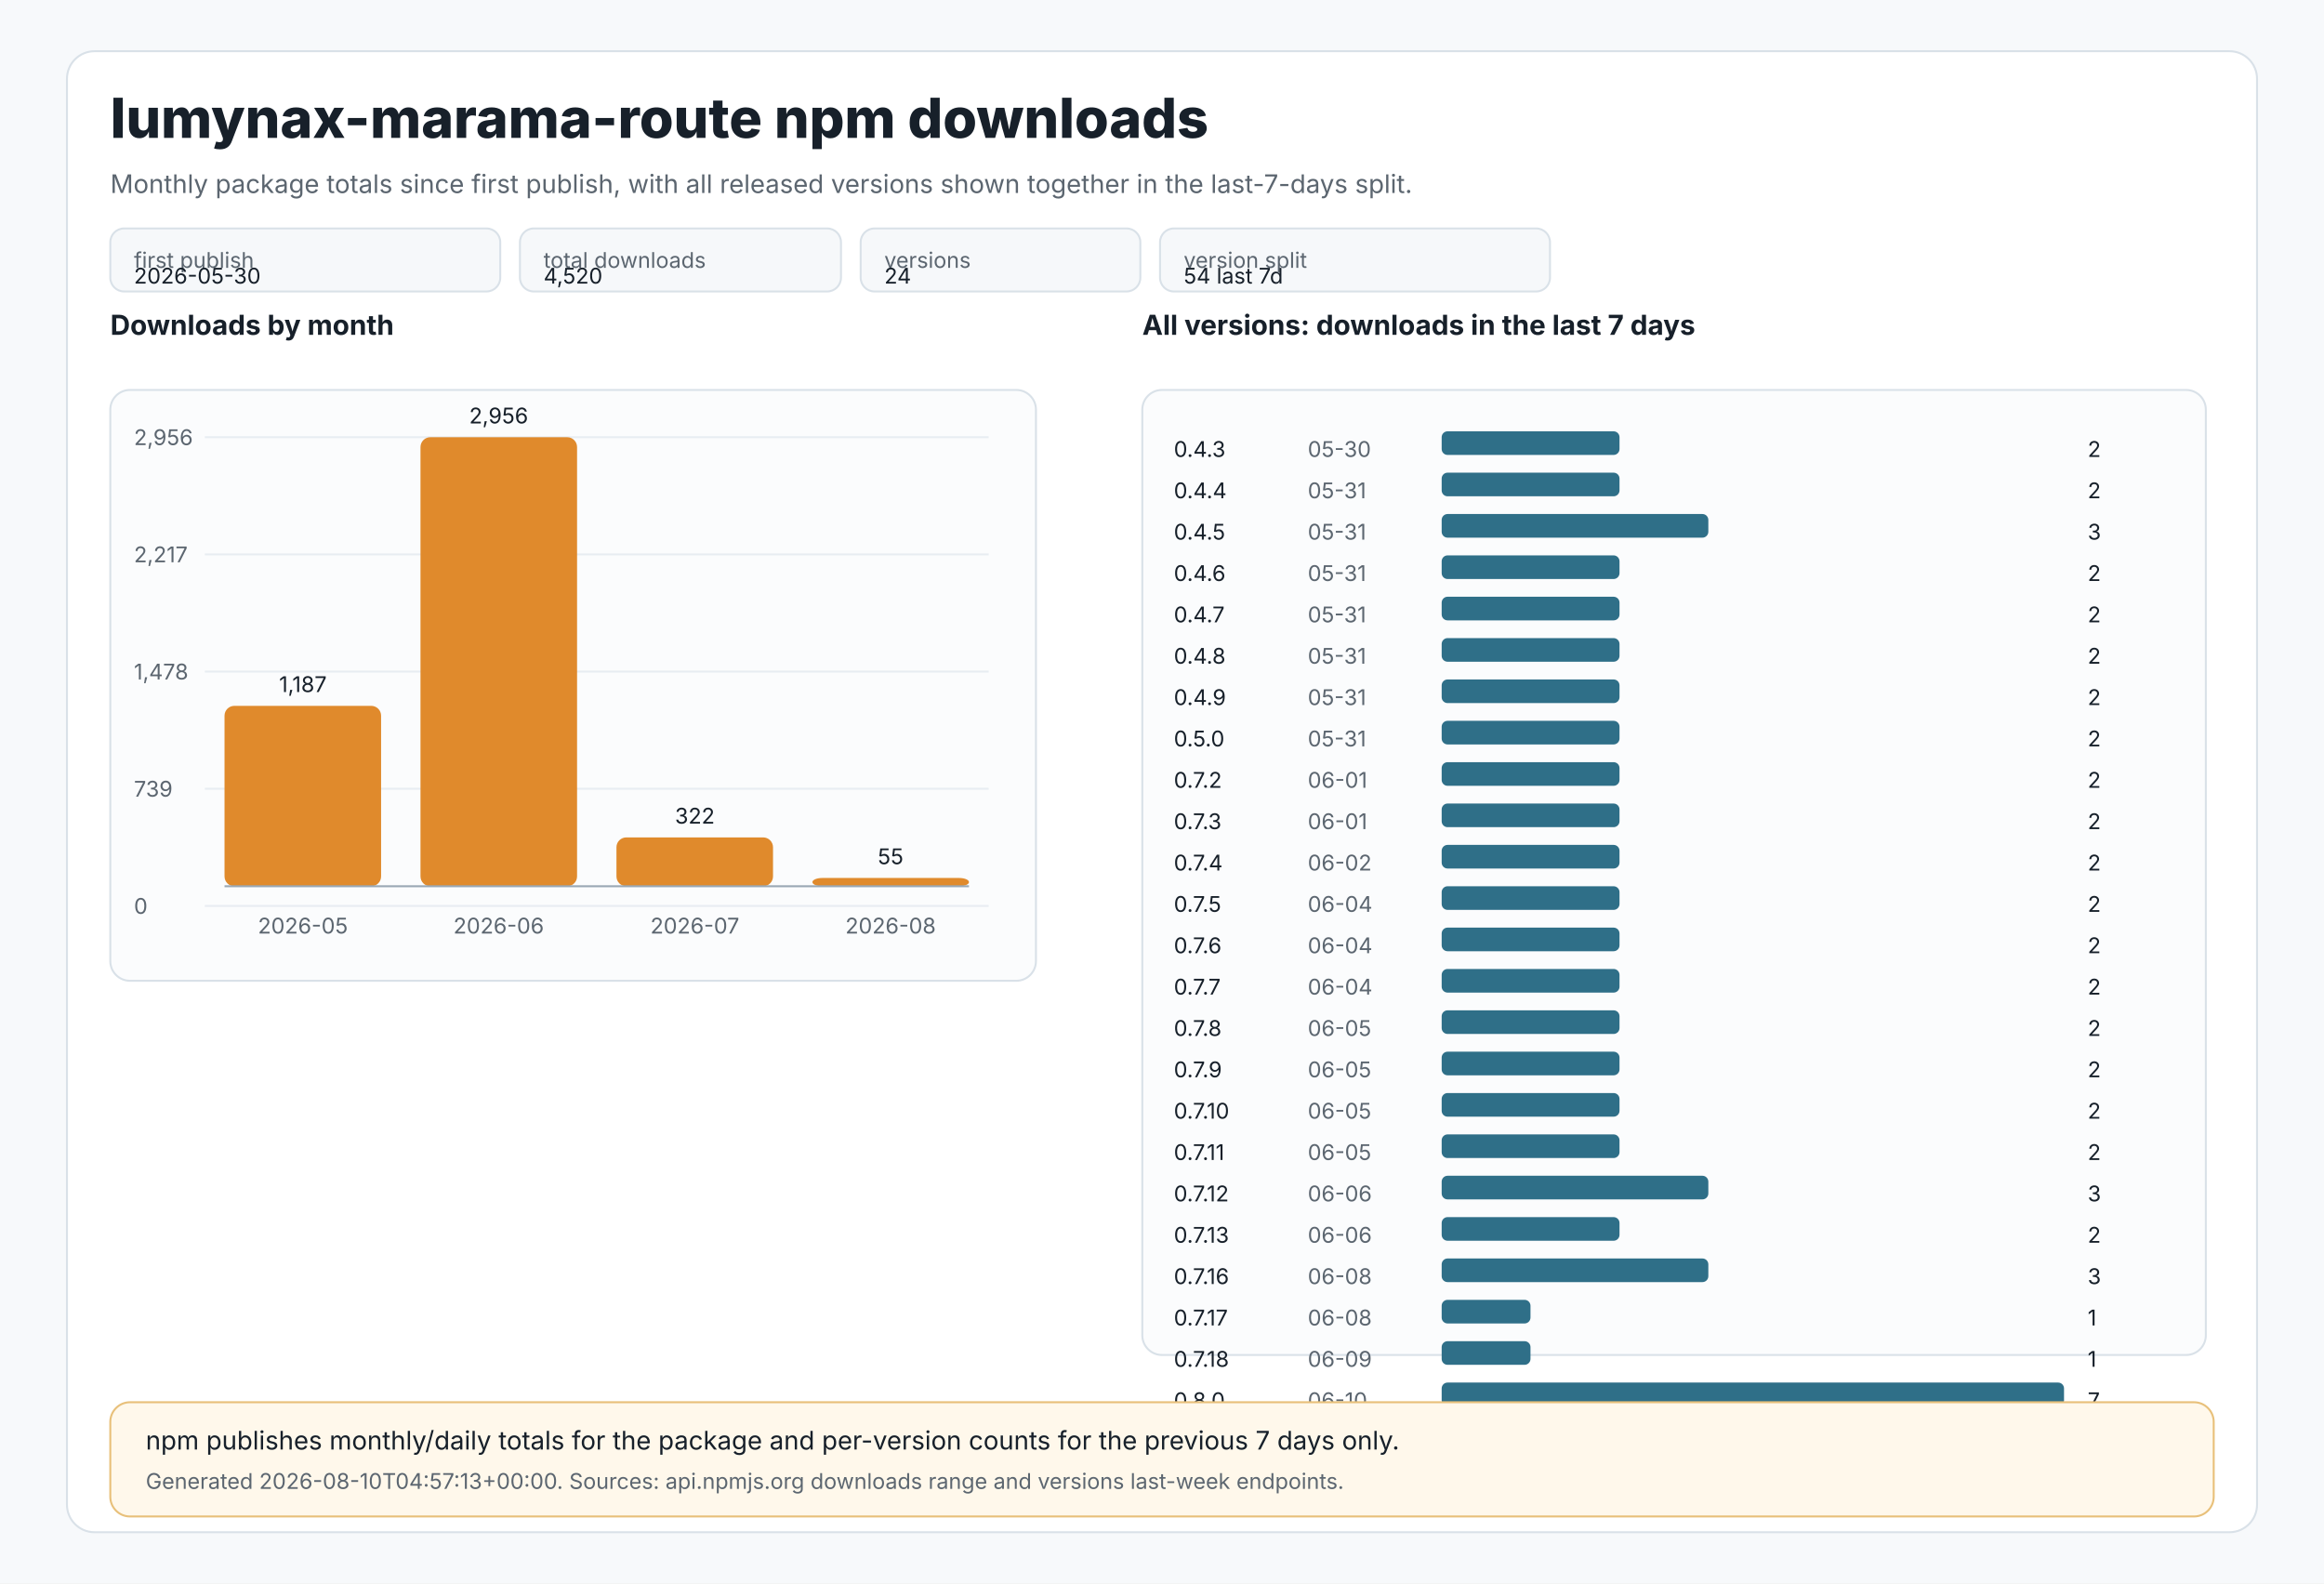
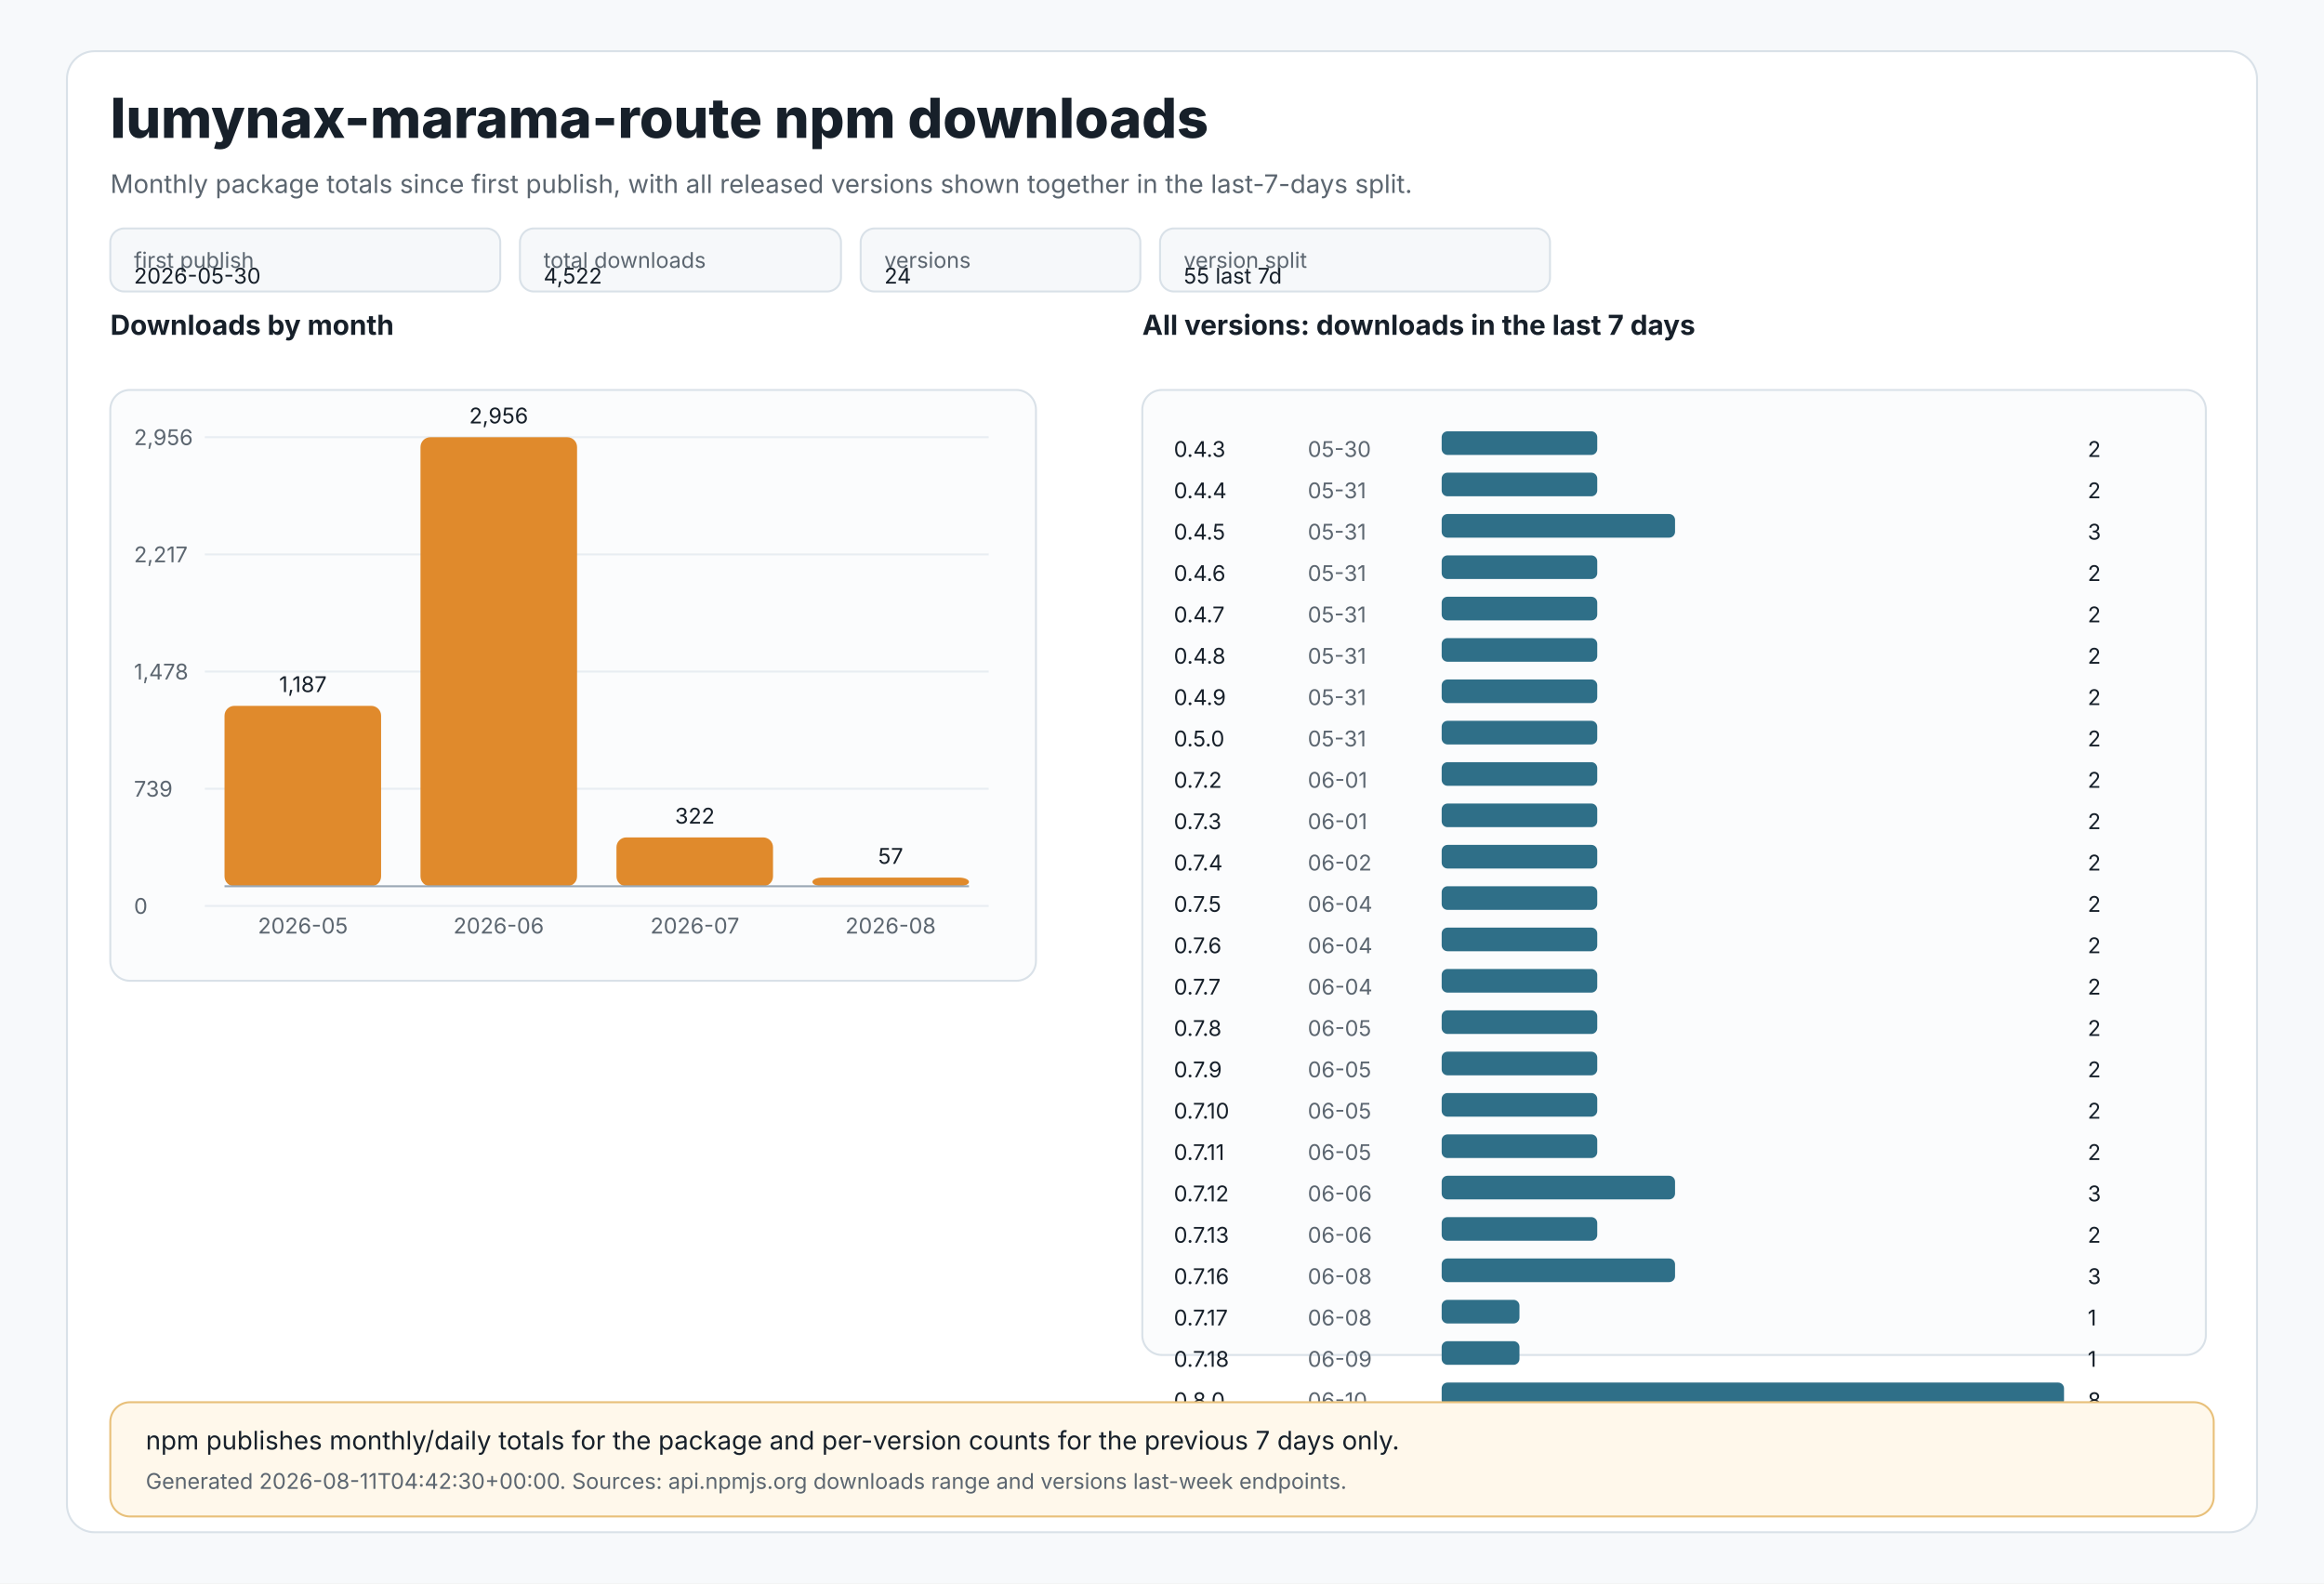
<svg xmlns="http://www.w3.org/2000/svg" width="1180" height="804" viewBox="0 0 1180 804" role="img" aria-labelledby="title desc">
  <style>
text{font-family:Inter,Segoe UI,Arial,sans-serif;fill:#17202a}
.muted{fill:#5c6670}.tiny{font-size:11px}.small{font-size:13px}.label{font-size:14px;font-weight:650}.title{font-size:28px;font-weight:800}
.panel{fill:#ffffff;stroke:#d9e1e8;stroke-width:1}.grid{stroke:#e8edf2;stroke-width:1}.axis{stroke:#9aa8b5;stroke-width:1}
.bar{fill:#e08a2c}.bar2{fill:#2f6f88}.chip{fill:#f6f8fa;stroke:#d9e1e8;stroke-width:1}.note{fill:#fff8eb;stroke:#e8c07a;stroke-width:1}
</style>
  <rect x="0" y="0" width="1180" height="804" fill="#f7f9fb" />
  <rect x="34" y="26" width="1112" height="752" rx="14" class="panel" />
  <text x="56" y="70" class="title">lumynax-marama-route npm downloads</text>
  <text x="56" y="98" class="muted small">Monthly package totals since first publish, with all released versions shown together in the last-7-days split.</text>
  <rect x="56" y="116" width="198" height="32" rx="7" class="chip" />
  <text x="68" y="136" class="tiny muted">first publish</text>
  <text x="68" y="144" class="tiny">2026-05-30</text>
  <rect x="264" y="116" width="163" height="32" rx="7" class="chip" />
  <text x="276" y="136" class="tiny muted">total downloads</text>
-   <text x="276" y="144" class="tiny">4,520</text>
+   <text x="276" y="144" class="tiny">4,522</text>
  <rect x="437" y="116" width="142" height="32" rx="7" class="chip" />
  <text x="449" y="136" class="tiny muted">versions</text>
  <text x="449" y="144" class="tiny">24</text>
  <rect x="589" y="116" width="198" height="32" rx="7" class="chip" />
  <text x="601" y="136" class="tiny muted">version split</text>
-   <text x="601" y="144" class="tiny">54 last 7d</text>
+   <text x="601" y="144" class="tiny">55 last 7d</text>
  <text x="56" y="170" class="label">Downloads by month</text>
  <rect x="56" y="198" width="470" height="300" rx="10" fill="#fbfcfd" stroke="#d9e1e8" />
  <line x1="104" y1="222.0" x2="502" y2="222.0" class="grid" />
  <text x="68" y="226.0" class="tiny muted">2,956</text>
  <line x1="104" y1="281.5" x2="502" y2="281.5" class="grid" />
  <text x="68" y="285.5" class="tiny muted">2,217</text>
  <line x1="104" y1="341.0" x2="502" y2="341.0" class="grid" />
  <text x="68" y="345.0" class="tiny muted">1,478</text>
  <line x1="104" y1="400.5" x2="502" y2="400.5" class="grid" />
  <text x="68" y="404.5" class="tiny muted">739</text>
  <line x1="104" y1="460.0" x2="502" y2="460.0" class="grid" />
  <text x="68" y="464.0" class="tiny muted">0</text>
  <rect x="114.0" y="358.4" width="79.5" height="91.6" rx="5" class="bar" />
  <text x="153.8" y="351.4" text-anchor="middle" class="tiny">1,187</text>
  <text x="153.8" y="474" text-anchor="middle" class="tiny muted">2026-05</text>
  <rect x="213.5" y="222.0" width="79.5" height="228.0" rx="5" class="bar" />
  <text x="253.2" y="215.0" text-anchor="middle" class="tiny">2,956</text>
  <text x="253.2" y="474" text-anchor="middle" class="tiny muted">2026-06</text>
  <rect x="313.0" y="425.2" width="79.5" height="24.8" rx="5" class="bar" />
  <text x="352.8" y="418.2" text-anchor="middle" class="tiny">322</text>
  <text x="352.8" y="474" text-anchor="middle" class="tiny muted">2026-07</text>
-   <rect x="412.5" y="445.8" width="79.5" height="4.2" rx="5" class="bar" />
-   <text x="452.2" y="438.8" text-anchor="middle" class="tiny">55</text>
+   <rect x="412.5" y="445.6" width="79.5" height="4.4" rx="5" class="bar" />
+   <text x="452.2" y="438.6" text-anchor="middle" class="tiny">57</text>
  <text x="452.2" y="474" text-anchor="middle" class="tiny muted">2026-08</text>
  <line x1="114" y1="450" x2="492" y2="450" class="axis" />
  <text x="580" y="170" class="label">All versions: downloads in the last 7 days</text>
  <rect x="580" y="198" width="540" height="490" rx="10" fill="#fbfcfd" stroke="#d9e1e8" />
  <text x="596" y="232" class="tiny">0.4.3</text>
  <text x="664" y="232" class="tiny muted">05-30</text>
-   <rect x="732" y="219" width="90.3" height="12" rx="3" class="bar2" />
+   <rect x="732" y="219" width="79.0" height="12" rx="3" class="bar2" />
  <text x="1060" y="232" class="tiny">2</text>
  <text x="596" y="253" class="tiny">0.4.4</text>
  <text x="664" y="253" class="tiny muted">05-31</text>
-   <rect x="732" y="240" width="90.3" height="12" rx="3" class="bar2" />
+   <rect x="732" y="240" width="79.0" height="12" rx="3" class="bar2" />
  <text x="1060" y="253" class="tiny">2</text>
  <text x="596" y="274" class="tiny">0.4.5</text>
  <text x="664" y="274" class="tiny muted">05-31</text>
-   <rect x="732" y="261" width="135.4" height="12" rx="3" class="bar2" />
+   <rect x="732" y="261" width="118.5" height="12" rx="3" class="bar2" />
  <text x="1060" y="274" class="tiny">3</text>
  <text x="596" y="295" class="tiny">0.4.6</text>
  <text x="664" y="295" class="tiny muted">05-31</text>
-   <rect x="732" y="282" width="90.3" height="12" rx="3" class="bar2" />
+   <rect x="732" y="282" width="79.0" height="12" rx="3" class="bar2" />
  <text x="1060" y="295" class="tiny">2</text>
  <text x="596" y="316" class="tiny">0.4.7</text>
  <text x="664" y="316" class="tiny muted">05-31</text>
-   <rect x="732" y="303" width="90.3" height="12" rx="3" class="bar2" />
+   <rect x="732" y="303" width="79.0" height="12" rx="3" class="bar2" />
  <text x="1060" y="316" class="tiny">2</text>
  <text x="596" y="337" class="tiny">0.4.8</text>
  <text x="664" y="337" class="tiny muted">05-31</text>
-   <rect x="732" y="324" width="90.3" height="12" rx="3" class="bar2" />
+   <rect x="732" y="324" width="79.0" height="12" rx="3" class="bar2" />
  <text x="1060" y="337" class="tiny">2</text>
  <text x="596" y="358" class="tiny">0.4.9</text>
  <text x="664" y="358" class="tiny muted">05-31</text>
-   <rect x="732" y="345" width="90.3" height="12" rx="3" class="bar2" />
+   <rect x="732" y="345" width="79.0" height="12" rx="3" class="bar2" />
  <text x="1060" y="358" class="tiny">2</text>
  <text x="596" y="379" class="tiny">0.5.0</text>
  <text x="664" y="379" class="tiny muted">05-31</text>
-   <rect x="732" y="366" width="90.3" height="12" rx="3" class="bar2" />
+   <rect x="732" y="366" width="79.0" height="12" rx="3" class="bar2" />
  <text x="1060" y="379" class="tiny">2</text>
  <text x="596" y="400" class="tiny">0.7.2</text>
  <text x="664" y="400" class="tiny muted">06-01</text>
-   <rect x="732" y="387" width="90.3" height="12" rx="3" class="bar2" />
+   <rect x="732" y="387" width="79.0" height="12" rx="3" class="bar2" />
  <text x="1060" y="400" class="tiny">2</text>
  <text x="596" y="421" class="tiny">0.7.3</text>
  <text x="664" y="421" class="tiny muted">06-01</text>
-   <rect x="732" y="408" width="90.3" height="12" rx="3" class="bar2" />
+   <rect x="732" y="408" width="79.0" height="12" rx="3" class="bar2" />
  <text x="1060" y="421" class="tiny">2</text>
  <text x="596" y="442" class="tiny">0.7.4</text>
  <text x="664" y="442" class="tiny muted">06-02</text>
-   <rect x="732" y="429" width="90.3" height="12" rx="3" class="bar2" />
+   <rect x="732" y="429" width="79.0" height="12" rx="3" class="bar2" />
  <text x="1060" y="442" class="tiny">2</text>
  <text x="596" y="463" class="tiny">0.7.5</text>
  <text x="664" y="463" class="tiny muted">06-04</text>
-   <rect x="732" y="450" width="90.3" height="12" rx="3" class="bar2" />
+   <rect x="732" y="450" width="79.0" height="12" rx="3" class="bar2" />
  <text x="1060" y="463" class="tiny">2</text>
  <text x="596" y="484" class="tiny">0.7.6</text>
  <text x="664" y="484" class="tiny muted">06-04</text>
-   <rect x="732" y="471" width="90.3" height="12" rx="3" class="bar2" />
+   <rect x="732" y="471" width="79.0" height="12" rx="3" class="bar2" />
  <text x="1060" y="484" class="tiny">2</text>
  <text x="596" y="505" class="tiny">0.7.7</text>
  <text x="664" y="505" class="tiny muted">06-04</text>
-   <rect x="732" y="492" width="90.3" height="12" rx="3" class="bar2" />
+   <rect x="732" y="492" width="79.0" height="12" rx="3" class="bar2" />
  <text x="1060" y="505" class="tiny">2</text>
  <text x="596" y="526" class="tiny">0.7.8</text>
  <text x="664" y="526" class="tiny muted">06-05</text>
-   <rect x="732" y="513" width="90.3" height="12" rx="3" class="bar2" />
+   <rect x="732" y="513" width="79.0" height="12" rx="3" class="bar2" />
  <text x="1060" y="526" class="tiny">2</text>
  <text x="596" y="547" class="tiny">0.7.9</text>
  <text x="664" y="547" class="tiny muted">06-05</text>
-   <rect x="732" y="534" width="90.3" height="12" rx="3" class="bar2" />
+   <rect x="732" y="534" width="79.0" height="12" rx="3" class="bar2" />
  <text x="1060" y="547" class="tiny">2</text>
  <text x="596" y="568" class="tiny">0.7.10</text>
  <text x="664" y="568" class="tiny muted">06-05</text>
-   <rect x="732" y="555" width="90.3" height="12" rx="3" class="bar2" />
+   <rect x="732" y="555" width="79.0" height="12" rx="3" class="bar2" />
  <text x="1060" y="568" class="tiny">2</text>
  <text x="596" y="589" class="tiny">0.7.11</text>
  <text x="664" y="589" class="tiny muted">06-05</text>
-   <rect x="732" y="576" width="90.3" height="12" rx="3" class="bar2" />
+   <rect x="732" y="576" width="79.0" height="12" rx="3" class="bar2" />
  <text x="1060" y="589" class="tiny">2</text>
  <text x="596" y="610" class="tiny">0.7.12</text>
  <text x="664" y="610" class="tiny muted">06-06</text>
-   <rect x="732" y="597" width="135.4" height="12" rx="3" class="bar2" />
+   <rect x="732" y="597" width="118.5" height="12" rx="3" class="bar2" />
  <text x="1060" y="610" class="tiny">3</text>
  <text x="596" y="631" class="tiny">0.7.13</text>
  <text x="664" y="631" class="tiny muted">06-06</text>
-   <rect x="732" y="618" width="90.3" height="12" rx="3" class="bar2" />
+   <rect x="732" y="618" width="79.0" height="12" rx="3" class="bar2" />
  <text x="1060" y="631" class="tiny">2</text>
  <text x="596" y="652" class="tiny">0.7.16</text>
  <text x="664" y="652" class="tiny muted">06-08</text>
-   <rect x="732" y="639" width="135.4" height="12" rx="3" class="bar2" />
+   <rect x="732" y="639" width="118.5" height="12" rx="3" class="bar2" />
  <text x="1060" y="652" class="tiny">3</text>
  <text x="596" y="673" class="tiny">0.7.17</text>
  <text x="664" y="673" class="tiny muted">06-08</text>
-   <rect x="732" y="660" width="45.1" height="12" rx="3" class="bar2" />
+   <rect x="732" y="660" width="39.5" height="12" rx="3" class="bar2" />
  <text x="1060" y="673" class="tiny">1</text>
  <text x="596" y="694" class="tiny">0.7.18</text>
  <text x="664" y="694" class="tiny muted">06-09</text>
-   <rect x="732" y="681" width="45.1" height="12" rx="3" class="bar2" />
+   <rect x="732" y="681" width="39.5" height="12" rx="3" class="bar2" />
  <text x="1060" y="694" class="tiny">1</text>
  <text x="596" y="715" class="tiny">0.8.0</text>
  <text x="664" y="715" class="tiny muted">06-10</text>
  <rect x="732" y="702" width="316.0" height="12" rx="3" class="bar2" />
-   <text x="1060" y="715" class="tiny">7</text>
+   <text x="1060" y="715" class="tiny">8</text>
  <rect x="56" y="712" width="1068" height="58" rx="10" class="note" />
  <text x="74" y="736" class="small">npm publishes monthly/daily totals for the package and per-version counts for the previous 7 days only.</text>
-   <text x="74" y="756" class="tiny muted">Generated 2026-08-10T04:57:13+00:00. Sources: api.npmjs.org downloads range and versions last-week endpoints.</text>
+   <text x="74" y="756" class="tiny muted">Generated 2026-08-11T04:42:30+00:00. Sources: api.npmjs.org downloads range and versions last-week endpoints.</text>
</svg>
